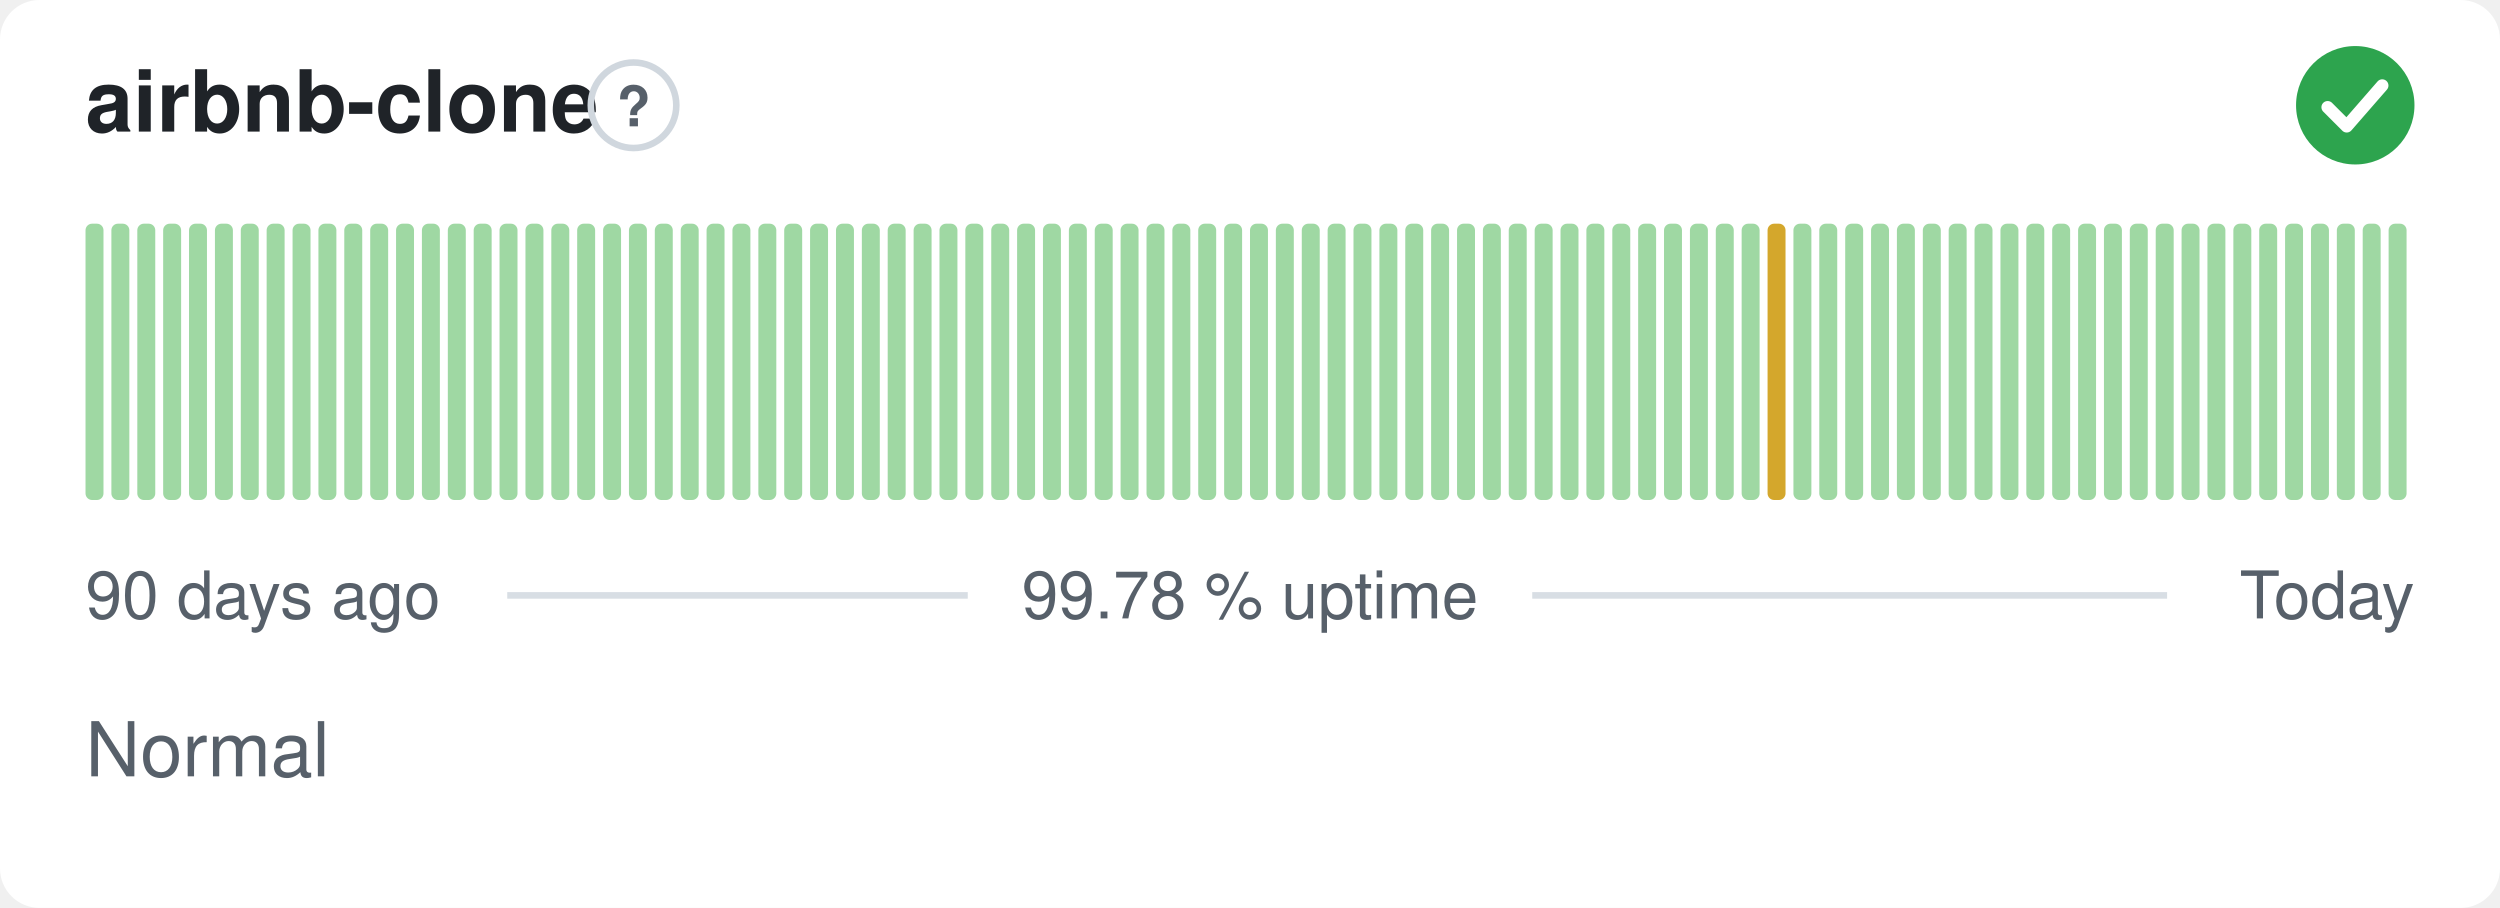
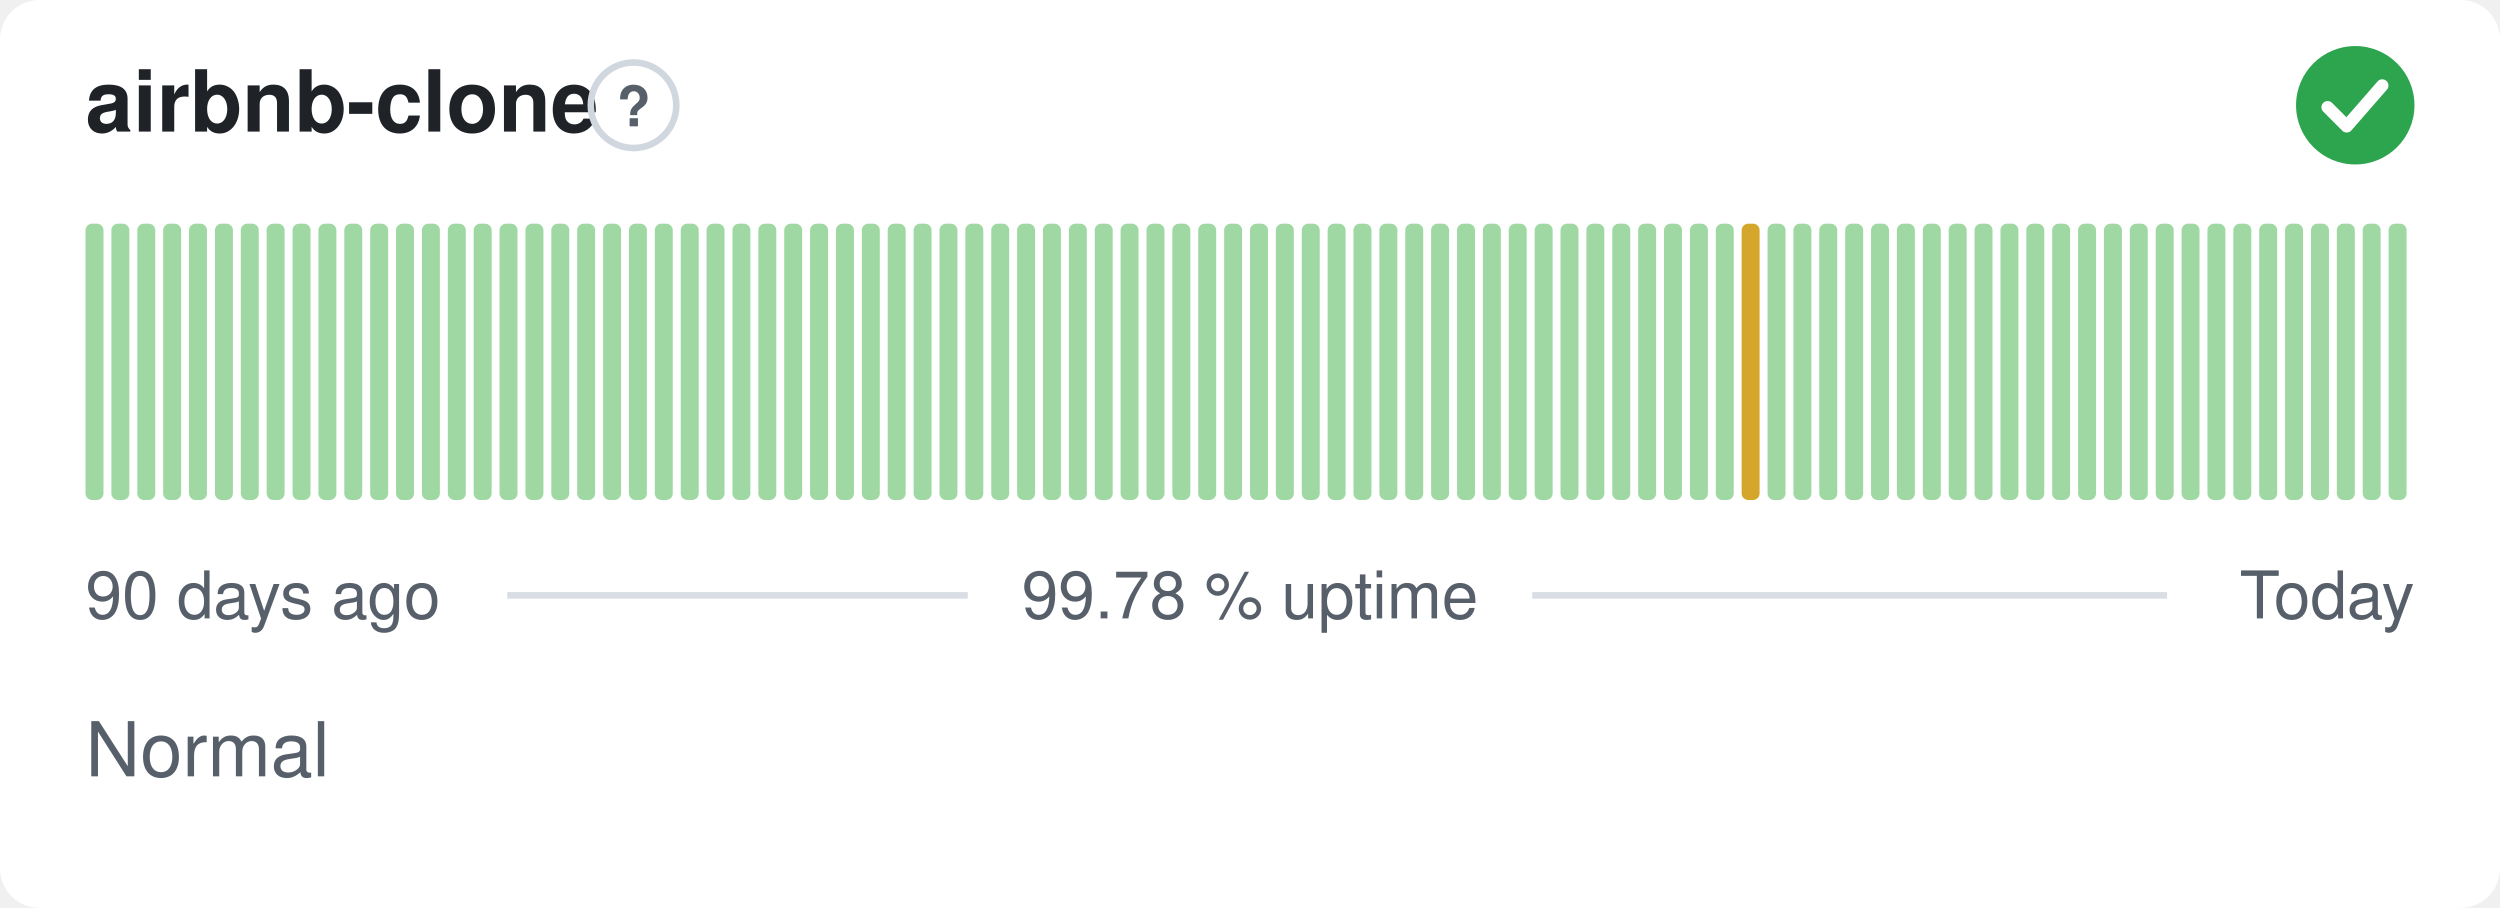
<svg xmlns="http://www.w3.org/2000/svg" width="380" height="138" viewBox="0 0 380 138" role="img" aria-label="airbnb-clone: Normal, 99.78 % uptime over the last 90 days" font-family="-apple-system,BlinkMacSystemFont,'Segoe UI',Helvetica,Arial,sans-serif">
  <style>
    @media (prefers-color-scheme: dark) {
      .bg { fill: #0d1117 }
      .title { fill: #e6edf3 }
      .muted { fill: #8b949e }
      .hint { stroke: #30363d }
      .rule { stroke: #30363d }
      .nodata { fill: #21262d }
    }
  </style>
  <rect class="bg" width="380" height="138" rx="6" fill="#ffffff" />
  <text class="title" x="13" y="20" font-size="13" font-weight="600" fill="#1f2328">airbnb-clone</text>
  <circle class="hint" cx="96.3" cy="16" r="6.5" fill="none" stroke="#d0d7de" stroke-width="1" />
  <text class="muted" x="96.3" y="19.2" text-anchor="middle" font-size="8.5" font-weight="700" fill="#57606a">?</text>
  <circle cx="358" cy="16" r="9" fill="#2da44e" />
  <path d="M353.80 16.30l2.90 2.90 5.40 -6.20" fill="none" stroke="#fff" stroke-width="1.89" stroke-linecap="round" stroke-linejoin="round" />
  <rect x="13.00" y="34.00" width="2.73" height="42.00" rx="1" fill="#9fd8a3" />
  <rect x="16.93" y="34.00" width="2.73" height="42.00" rx="1" fill="#9fd8a3" />
  <rect x="20.87" y="34.00" width="2.73" height="42.00" rx="1" fill="#9fd8a3" />
  <rect x="24.80" y="34.00" width="2.73" height="42.00" rx="1" fill="#9fd8a3" />
  <rect x="28.73" y="34.00" width="2.73" height="42.00" rx="1" fill="#9fd8a3" />
  <rect x="32.67" y="34.00" width="2.73" height="42.00" rx="1" fill="#9fd8a3" />
  <rect x="36.60" y="34.00" width="2.73" height="42.00" rx="1" fill="#9fd8a3" />
  <rect x="40.53" y="34.00" width="2.73" height="42.00" rx="1" fill="#9fd8a3" />
  <rect x="44.47" y="34.00" width="2.73" height="42.00" rx="1" fill="#9fd8a3" />
  <rect x="48.40" y="34.00" width="2.73" height="42.00" rx="1" fill="#9fd8a3" />
  <rect x="52.33" y="34.00" width="2.73" height="42.00" rx="1" fill="#9fd8a3" />
  <rect x="56.27" y="34.00" width="2.73" height="42.00" rx="1" fill="#9fd8a3" />
  <rect x="60.20" y="34.00" width="2.73" height="42.00" rx="1" fill="#9fd8a3" />
  <rect x="64.13" y="34.00" width="2.73" height="42.00" rx="1" fill="#9fd8a3" />
  <rect x="68.07" y="34.00" width="2.73" height="42.00" rx="1" fill="#9fd8a3" />
  <rect x="72.00" y="34.00" width="2.73" height="42.00" rx="1" fill="#9fd8a3" />
  <rect x="75.93" y="34.00" width="2.73" height="42.00" rx="1" fill="#9fd8a3" />
  <rect x="79.87" y="34.00" width="2.73" height="42.00" rx="1" fill="#9fd8a3" />
  <rect x="83.80" y="34.00" width="2.73" height="42.00" rx="1" fill="#9fd8a3" />
  <rect x="87.73" y="34.00" width="2.73" height="42.00" rx="1" fill="#9fd8a3" />
  <rect x="91.67" y="34.00" width="2.73" height="42.00" rx="1" fill="#9fd8a3" />
  <rect x="95.60" y="34.00" width="2.73" height="42.00" rx="1" fill="#9fd8a3" />
  <rect x="99.53" y="34.00" width="2.73" height="42.00" rx="1" fill="#9fd8a3" />
  <rect x="103.47" y="34.00" width="2.73" height="42.00" rx="1" fill="#9fd8a3" />
  <rect x="107.40" y="34.00" width="2.73" height="42.00" rx="1" fill="#9fd8a3" />
  <rect x="111.33" y="34.00" width="2.73" height="42.00" rx="1" fill="#9fd8a3" />
  <rect x="115.27" y="34.00" width="2.73" height="42.00" rx="1" fill="#9fd8a3" />
  <rect x="119.20" y="34.00" width="2.73" height="42.00" rx="1" fill="#9fd8a3" />
  <rect x="123.13" y="34.00" width="2.73" height="42.00" rx="1" fill="#9fd8a3" />
  <rect x="127.07" y="34.00" width="2.73" height="42.00" rx="1" fill="#9fd8a3" />
  <rect x="131.00" y="34.00" width="2.73" height="42.00" rx="1" fill="#9fd8a3" />
  <rect x="134.93" y="34.00" width="2.73" height="42.00" rx="1" fill="#9fd8a3" />
  <rect x="138.87" y="34.00" width="2.73" height="42.00" rx="1" fill="#9fd8a3" />
  <rect x="142.80" y="34.00" width="2.73" height="42.00" rx="1" fill="#9fd8a3" />
  <rect x="146.73" y="34.00" width="2.73" height="42.00" rx="1" fill="#9fd8a3" />
  <rect x="150.67" y="34.00" width="2.73" height="42.00" rx="1" fill="#9fd8a3" />
  <rect x="154.60" y="34.00" width="2.73" height="42.00" rx="1" fill="#9fd8a3" />
  <rect x="158.53" y="34.00" width="2.73" height="42.00" rx="1" fill="#9fd8a3" />
  <rect x="162.47" y="34.00" width="2.73" height="42.00" rx="1" fill="#9fd8a3" />
  <rect x="166.40" y="34.00" width="2.73" height="42.00" rx="1" fill="#9fd8a3" />
  <rect x="170.33" y="34.00" width="2.73" height="42.00" rx="1" fill="#9fd8a3" />
  <rect x="174.27" y="34.00" width="2.73" height="42.00" rx="1" fill="#9fd8a3" />
  <rect x="178.20" y="34.00" width="2.73" height="42.00" rx="1" fill="#9fd8a3" />
  <rect x="182.13" y="34.00" width="2.73" height="42.00" rx="1" fill="#9fd8a3" />
  <rect x="186.07" y="34.00" width="2.73" height="42.00" rx="1" fill="#9fd8a3" />
  <rect x="190.00" y="34.00" width="2.73" height="42.00" rx="1" fill="#9fd8a3" />
  <rect x="193.93" y="34.00" width="2.73" height="42.00" rx="1" fill="#9fd8a3" />
  <rect x="197.87" y="34.00" width="2.73" height="42.00" rx="1" fill="#9fd8a3" />
  <rect x="201.80" y="34.00" width="2.73" height="42.00" rx="1" fill="#9fd8a3" />
  <rect x="205.73" y="34.00" width="2.73" height="42.00" rx="1" fill="#9fd8a3" />
  <rect x="209.67" y="34.00" width="2.73" height="42.00" rx="1" fill="#9fd8a3" />
  <rect x="213.60" y="34.00" width="2.73" height="42.00" rx="1" fill="#9fd8a3" />
  <rect x="217.53" y="34.00" width="2.73" height="42.00" rx="1" fill="#9fd8a3" />
  <rect x="221.47" y="34.00" width="2.73" height="42.00" rx="1" fill="#9fd8a3" />
  <rect x="225.40" y="34.00" width="2.73" height="42.00" rx="1" fill="#9fd8a3" />
  <rect x="229.33" y="34.00" width="2.73" height="42.00" rx="1" fill="#9fd8a3" />
  <rect x="233.27" y="34.00" width="2.73" height="42.00" rx="1" fill="#9fd8a3" />
  <rect x="237.20" y="34.00" width="2.73" height="42.00" rx="1" fill="#9fd8a3" />
  <rect x="241.13" y="34.00" width="2.73" height="42.00" rx="1" fill="#9fd8a3" />
  <rect x="245.07" y="34.00" width="2.73" height="42.00" rx="1" fill="#9fd8a3" />
  <rect x="249.00" y="34.00" width="2.73" height="42.00" rx="1" fill="#9fd8a3" />
  <rect x="252.93" y="34.00" width="2.73" height="42.00" rx="1" fill="#9fd8a3" />
  <rect x="256.87" y="34.00" width="2.73" height="42.00" rx="1" fill="#9fd8a3" />
  <rect x="260.80" y="34.00" width="2.73" height="42.00" rx="1" fill="#9fd8a3" />
-   <rect x="264.73" y="34.00" width="2.73" height="42.00" rx="1" fill="#9fd8a3" />
-   <rect x="268.67" y="34.00" width="2.73" height="42.00" rx="1" fill="#d4a72c" />
+   <rect x="264.73" y="34.00" width="2.73" height="42.00" rx="1" fill="#d4a72c" />
+   <rect x="268.67" y="34.00" width="2.73" height="42.00" rx="1" fill="#9fd8a3" />
  <rect x="272.60" y="34.00" width="2.73" height="42.00" rx="1" fill="#9fd8a3" />
  <rect x="276.53" y="34.00" width="2.73" height="42.00" rx="1" fill="#9fd8a3" />
  <rect x="280.47" y="34.00" width="2.73" height="42.00" rx="1" fill="#9fd8a3" />
  <rect x="284.40" y="34.00" width="2.73" height="42.00" rx="1" fill="#9fd8a3" />
  <rect x="288.33" y="34.00" width="2.73" height="42.00" rx="1" fill="#9fd8a3" />
  <rect x="292.27" y="34.00" width="2.73" height="42.00" rx="1" fill="#9fd8a3" />
  <rect x="296.20" y="34.00" width="2.73" height="42.00" rx="1" fill="#9fd8a3" />
  <rect x="300.13" y="34.00" width="2.73" height="42.00" rx="1" fill="#9fd8a3" />
  <rect x="304.07" y="34.00" width="2.73" height="42.00" rx="1" fill="#9fd8a3" />
  <rect x="308.00" y="34.00" width="2.73" height="42.00" rx="1" fill="#9fd8a3" />
  <rect x="311.93" y="34.00" width="2.73" height="42.00" rx="1" fill="#9fd8a3" />
  <rect x="315.87" y="34.00" width="2.73" height="42.00" rx="1" fill="#9fd8a3" />
  <rect x="319.80" y="34.00" width="2.73" height="42.00" rx="1" fill="#9fd8a3" />
  <rect x="323.73" y="34.00" width="2.73" height="42.00" rx="1" fill="#9fd8a3" />
  <rect x="327.67" y="34.00" width="2.73" height="42.00" rx="1" fill="#9fd8a3" />
  <rect x="331.60" y="34.00" width="2.73" height="42.00" rx="1" fill="#9fd8a3" />
  <rect x="335.53" y="34.00" width="2.73" height="42.00" rx="1" fill="#9fd8a3" />
  <rect x="339.47" y="34.00" width="2.73" height="42.00" rx="1" fill="#9fd8a3" />
  <rect x="343.40" y="34.00" width="2.73" height="42.00" rx="1" fill="#9fd8a3" />
  <rect x="347.33" y="34.00" width="2.73" height="42.00" rx="1" fill="#9fd8a3" />
  <rect x="351.27" y="34.00" width="2.73" height="42.00" rx="1" fill="#9fd8a3" />
  <rect x="355.20" y="34.00" width="2.73" height="42.00" rx="1" fill="#9fd8a3" />
  <rect x="359.13" y="34.00" width="2.73" height="42.00" rx="1" fill="#9fd8a3" />
  <rect x="363.07" y="34.00" width="2.73" height="42.00" rx="1" fill="#9fd8a3" />
  <text class="muted" x="13" y="94" font-size="10" fill="#57606a">90 days ago</text>
  <text class="muted" x="190" y="94" text-anchor="middle" font-size="10" fill="#57606a">99.78 % uptime</text>
  <text class="muted" x="367" y="94" text-anchor="end" font-size="10" fill="#57606a">Today</text>
  <line class="rule" x1="77.1" y1="90.5" x2="147.1" y2="90.5" stroke="#d8dee4" stroke-width="1" />
  <line class="rule" x1="232.9" y1="90.5" x2="329.4" y2="90.5" stroke="#d8dee4" stroke-width="1" />
  <text class="muted" x="13" y="118" font-size="11.5" fill="#57606a">Normal</text>
</svg>
